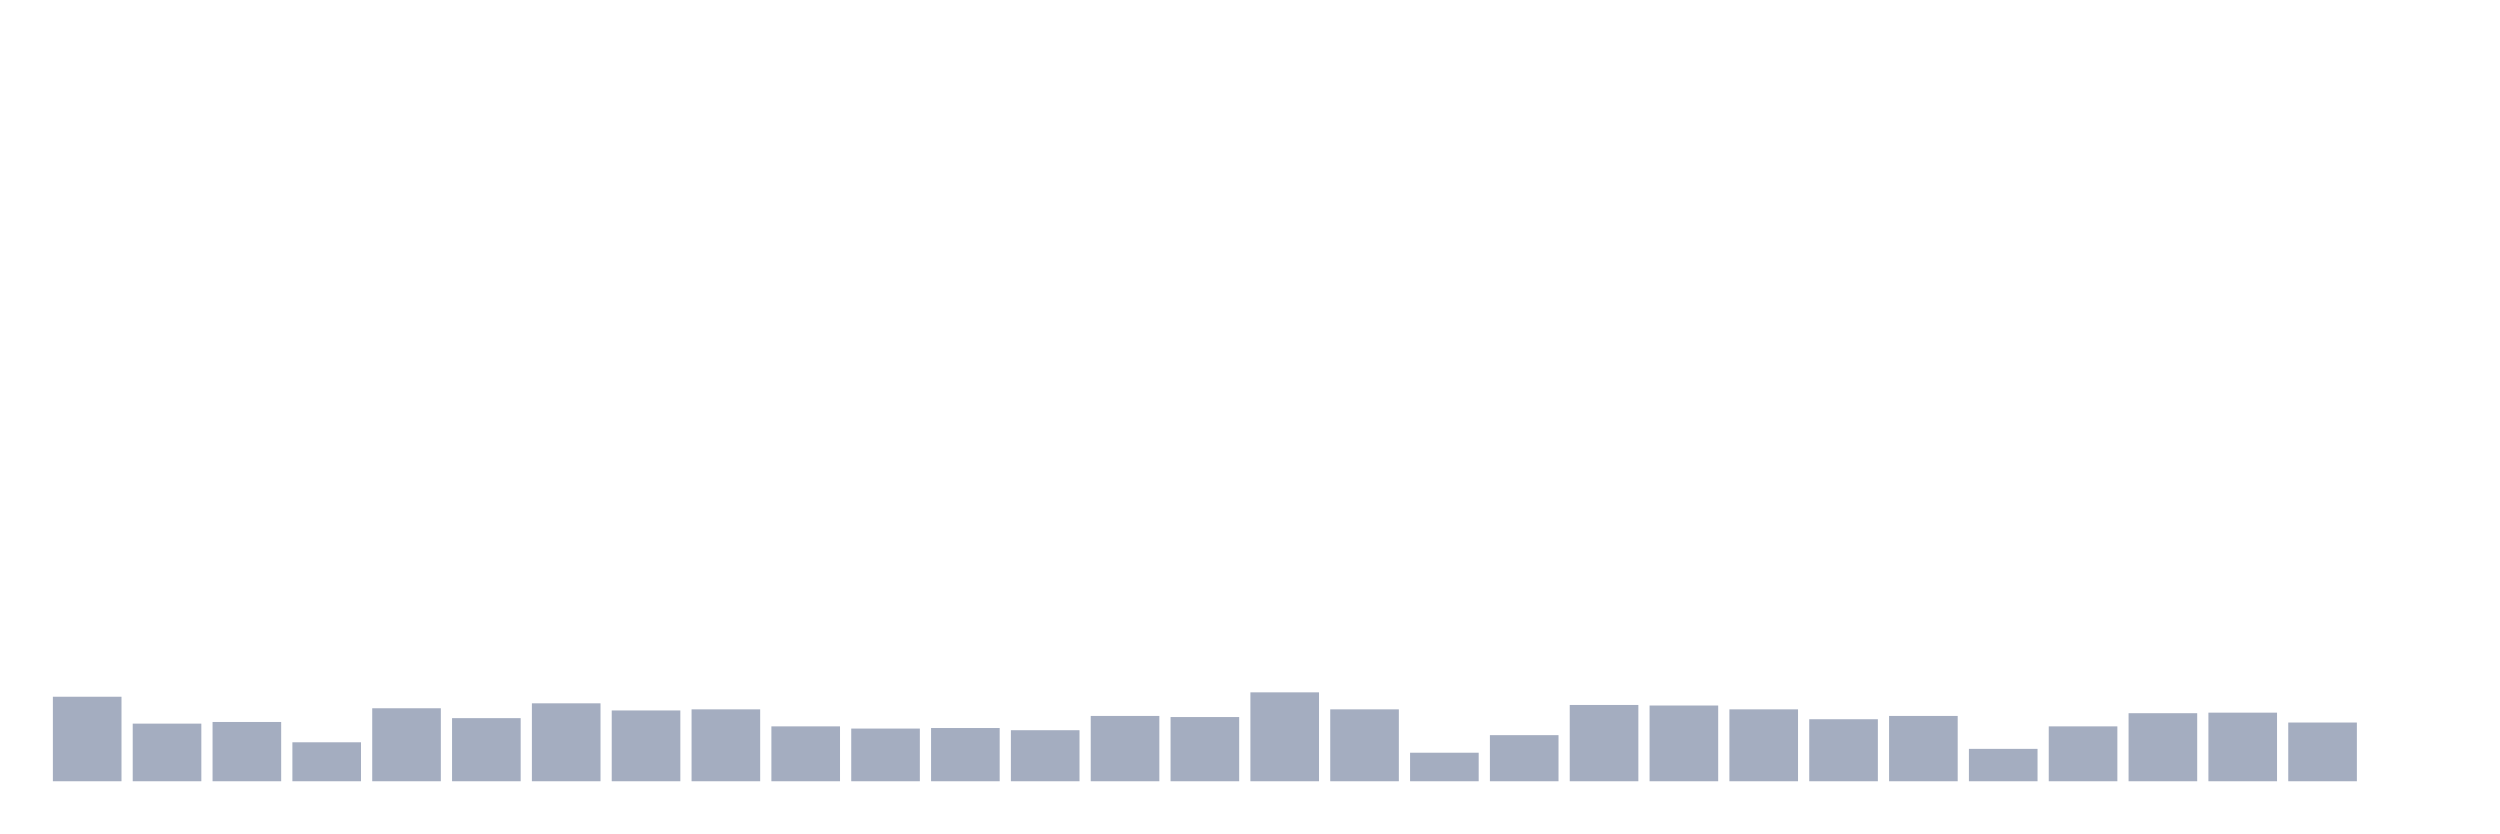
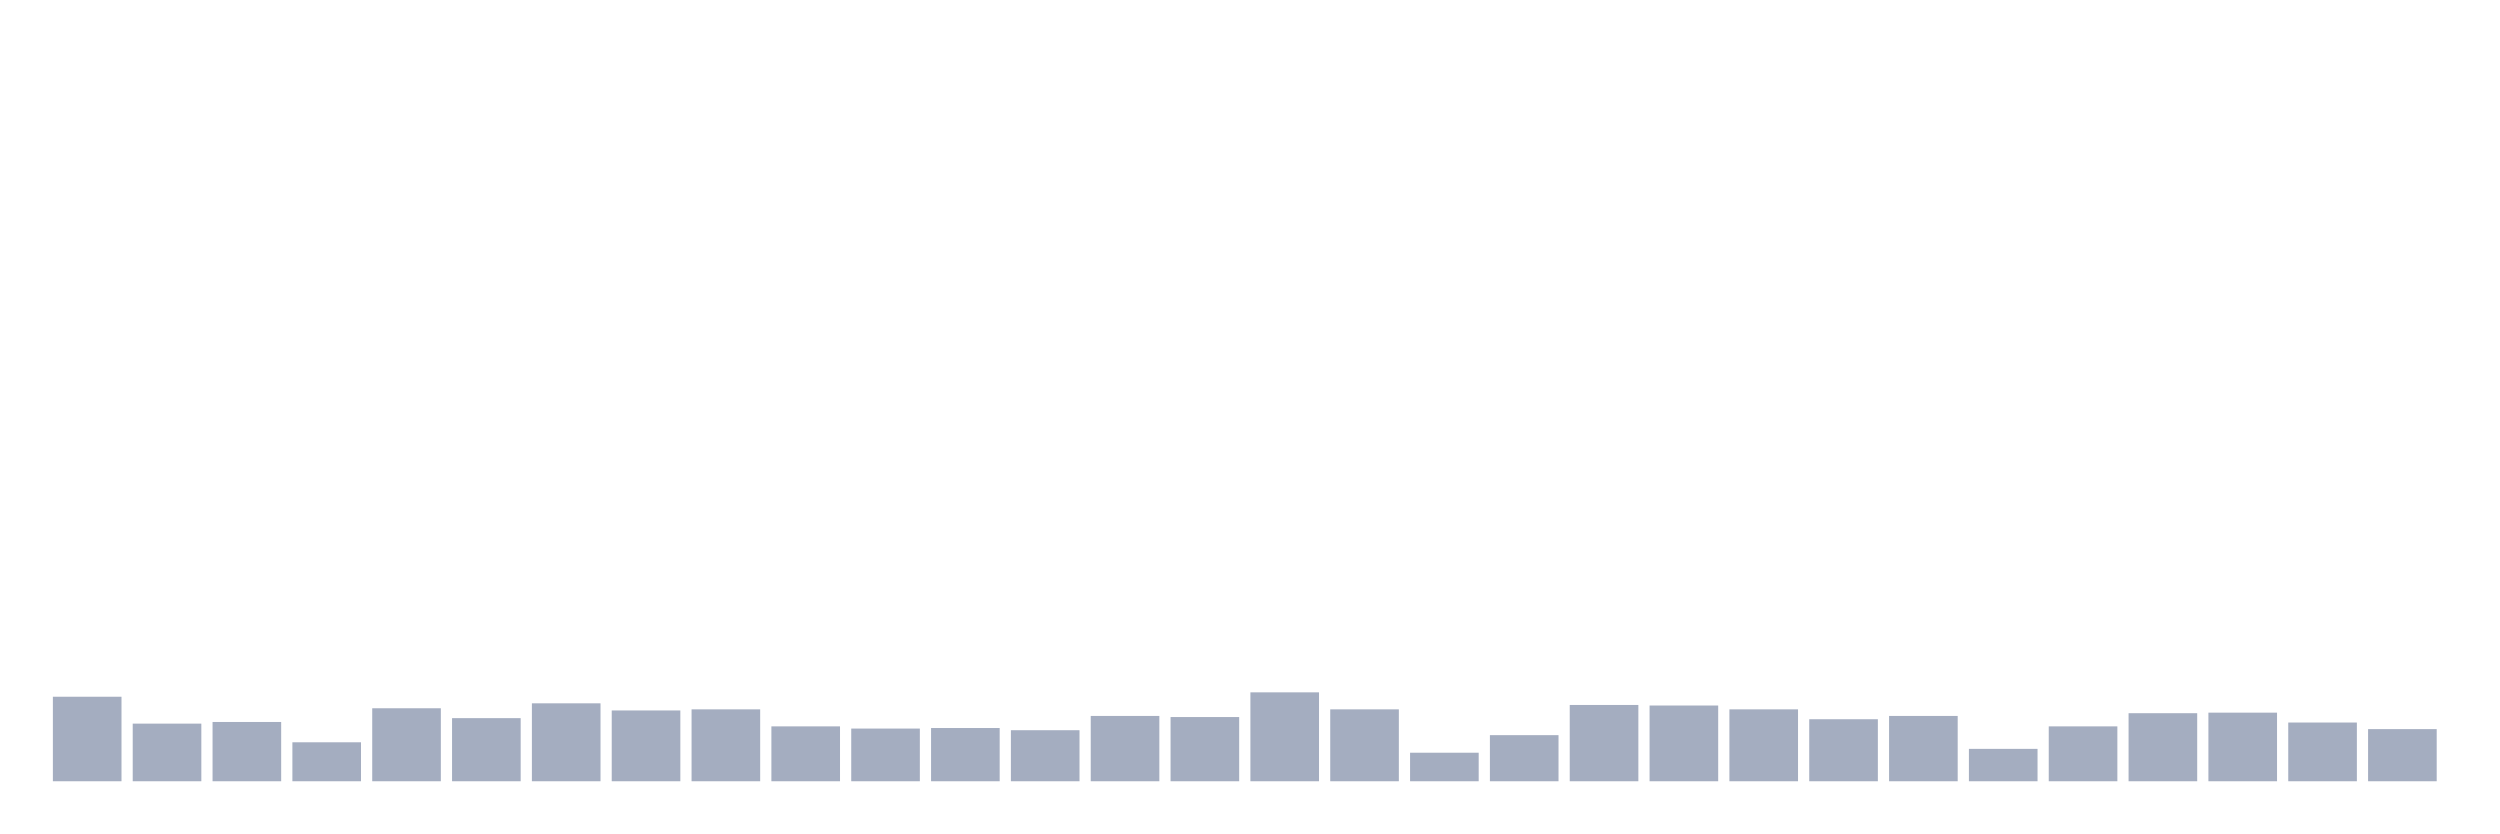
<svg xmlns="http://www.w3.org/2000/svg" viewBox="0 0 480 160">
  <g transform="translate(10,10)">
    <rect class="bar" x="0.153" width="13.175" y="123.773" height="16.227" fill="rgb(164,173,192)" />
    <rect class="bar" x="15.482" width="13.175" y="128.936" height="11.064" fill="rgb(164,173,192)" />
    <rect class="bar" x="30.81" width="13.175" y="128.62" height="11.38" fill="rgb(164,173,192)" />
    <rect class="bar" x="46.138" width="13.175" y="132.519" height="7.481" fill="rgb(164,173,192)" />
    <rect class="bar" x="61.466" width="13.175" y="125.986" height="14.014" fill="rgb(164,173,192)" />
    <rect class="bar" x="76.794" width="13.175" y="127.883" height="12.117" fill="rgb(164,173,192)" />
    <rect class="bar" x="92.123" width="13.175" y="125.038" height="14.962" fill="rgb(164,173,192)" />
    <rect class="bar" x="107.451" width="13.175" y="126.407" height="13.593" fill="rgb(164,173,192)" />
    <rect class="bar" x="122.779" width="13.175" y="126.197" height="13.803" fill="rgb(164,173,192)" />
    <rect class="bar" x="138.107" width="13.175" y="129.463" height="10.537" fill="rgb(164,173,192)" />
    <rect class="bar" x="153.436" width="13.175" y="129.885" height="10.115" fill="rgb(164,173,192)" />
    <rect class="bar" x="168.764" width="13.175" y="129.779" height="10.221" fill="rgb(164,173,192)" />
    <rect class="bar" x="184.092" width="13.175" y="130.201" height="9.799" fill="rgb(164,173,192)" />
    <rect class="bar" x="199.42" width="13.175" y="127.461" height="12.539" fill="rgb(164,173,192)" />
    <rect class="bar" x="214.748" width="13.175" y="127.672" height="12.328" fill="rgb(164,173,192)" />
    <rect class="bar" x="230.077" width="13.175" y="122.93" height="17.07" fill="rgb(164,173,192)" />
    <rect class="bar" x="245.405" width="13.175" y="126.197" height="13.803" fill="rgb(164,173,192)" />
    <rect class="bar" x="260.733" width="13.175" y="134.521" height="5.479" fill="rgb(164,173,192)" />
    <rect class="bar" x="276.061" width="13.175" y="131.149" height="8.851" fill="rgb(164,173,192)" />
    <rect class="bar" x="291.39" width="13.175" y="125.354" height="14.646" fill="rgb(164,173,192)" />
    <rect class="bar" x="306.718" width="13.175" y="125.459" height="14.541" fill="rgb(164,173,192)" />
    <rect class="bar" x="322.046" width="13.175" y="126.197" height="13.803" fill="rgb(164,173,192)" />
    <rect class="bar" x="337.374" width="13.175" y="128.093" height="11.907" fill="rgb(164,173,192)" />
    <rect class="bar" x="352.702" width="13.175" y="127.461" height="12.539" fill="rgb(164,173,192)" />
    <rect class="bar" x="368.031" width="13.175" y="133.783" height="6.217" fill="rgb(164,173,192)" />
    <rect class="bar" x="383.359" width="13.175" y="129.463" height="10.537" fill="rgb(164,173,192)" />
    <rect class="bar" x="398.687" width="13.175" y="126.934" height="13.066" fill="rgb(164,173,192)" />
    <rect class="bar" x="414.015" width="13.175" y="126.829" height="13.171" fill="rgb(164,173,192)" />
    <rect class="bar" x="429.344" width="13.175" y="128.726" height="11.274" fill="rgb(164,173,192)" />
-     <rect class="bar" x="444.672" width="13.175" y="140" height="0" fill="rgb(164,173,192)" />
+     <rect class="bar" x="444.672" width="13.175" y="129.99" height="10.01" fill="rgb(164,173,192)" />
  </g>
</svg>
